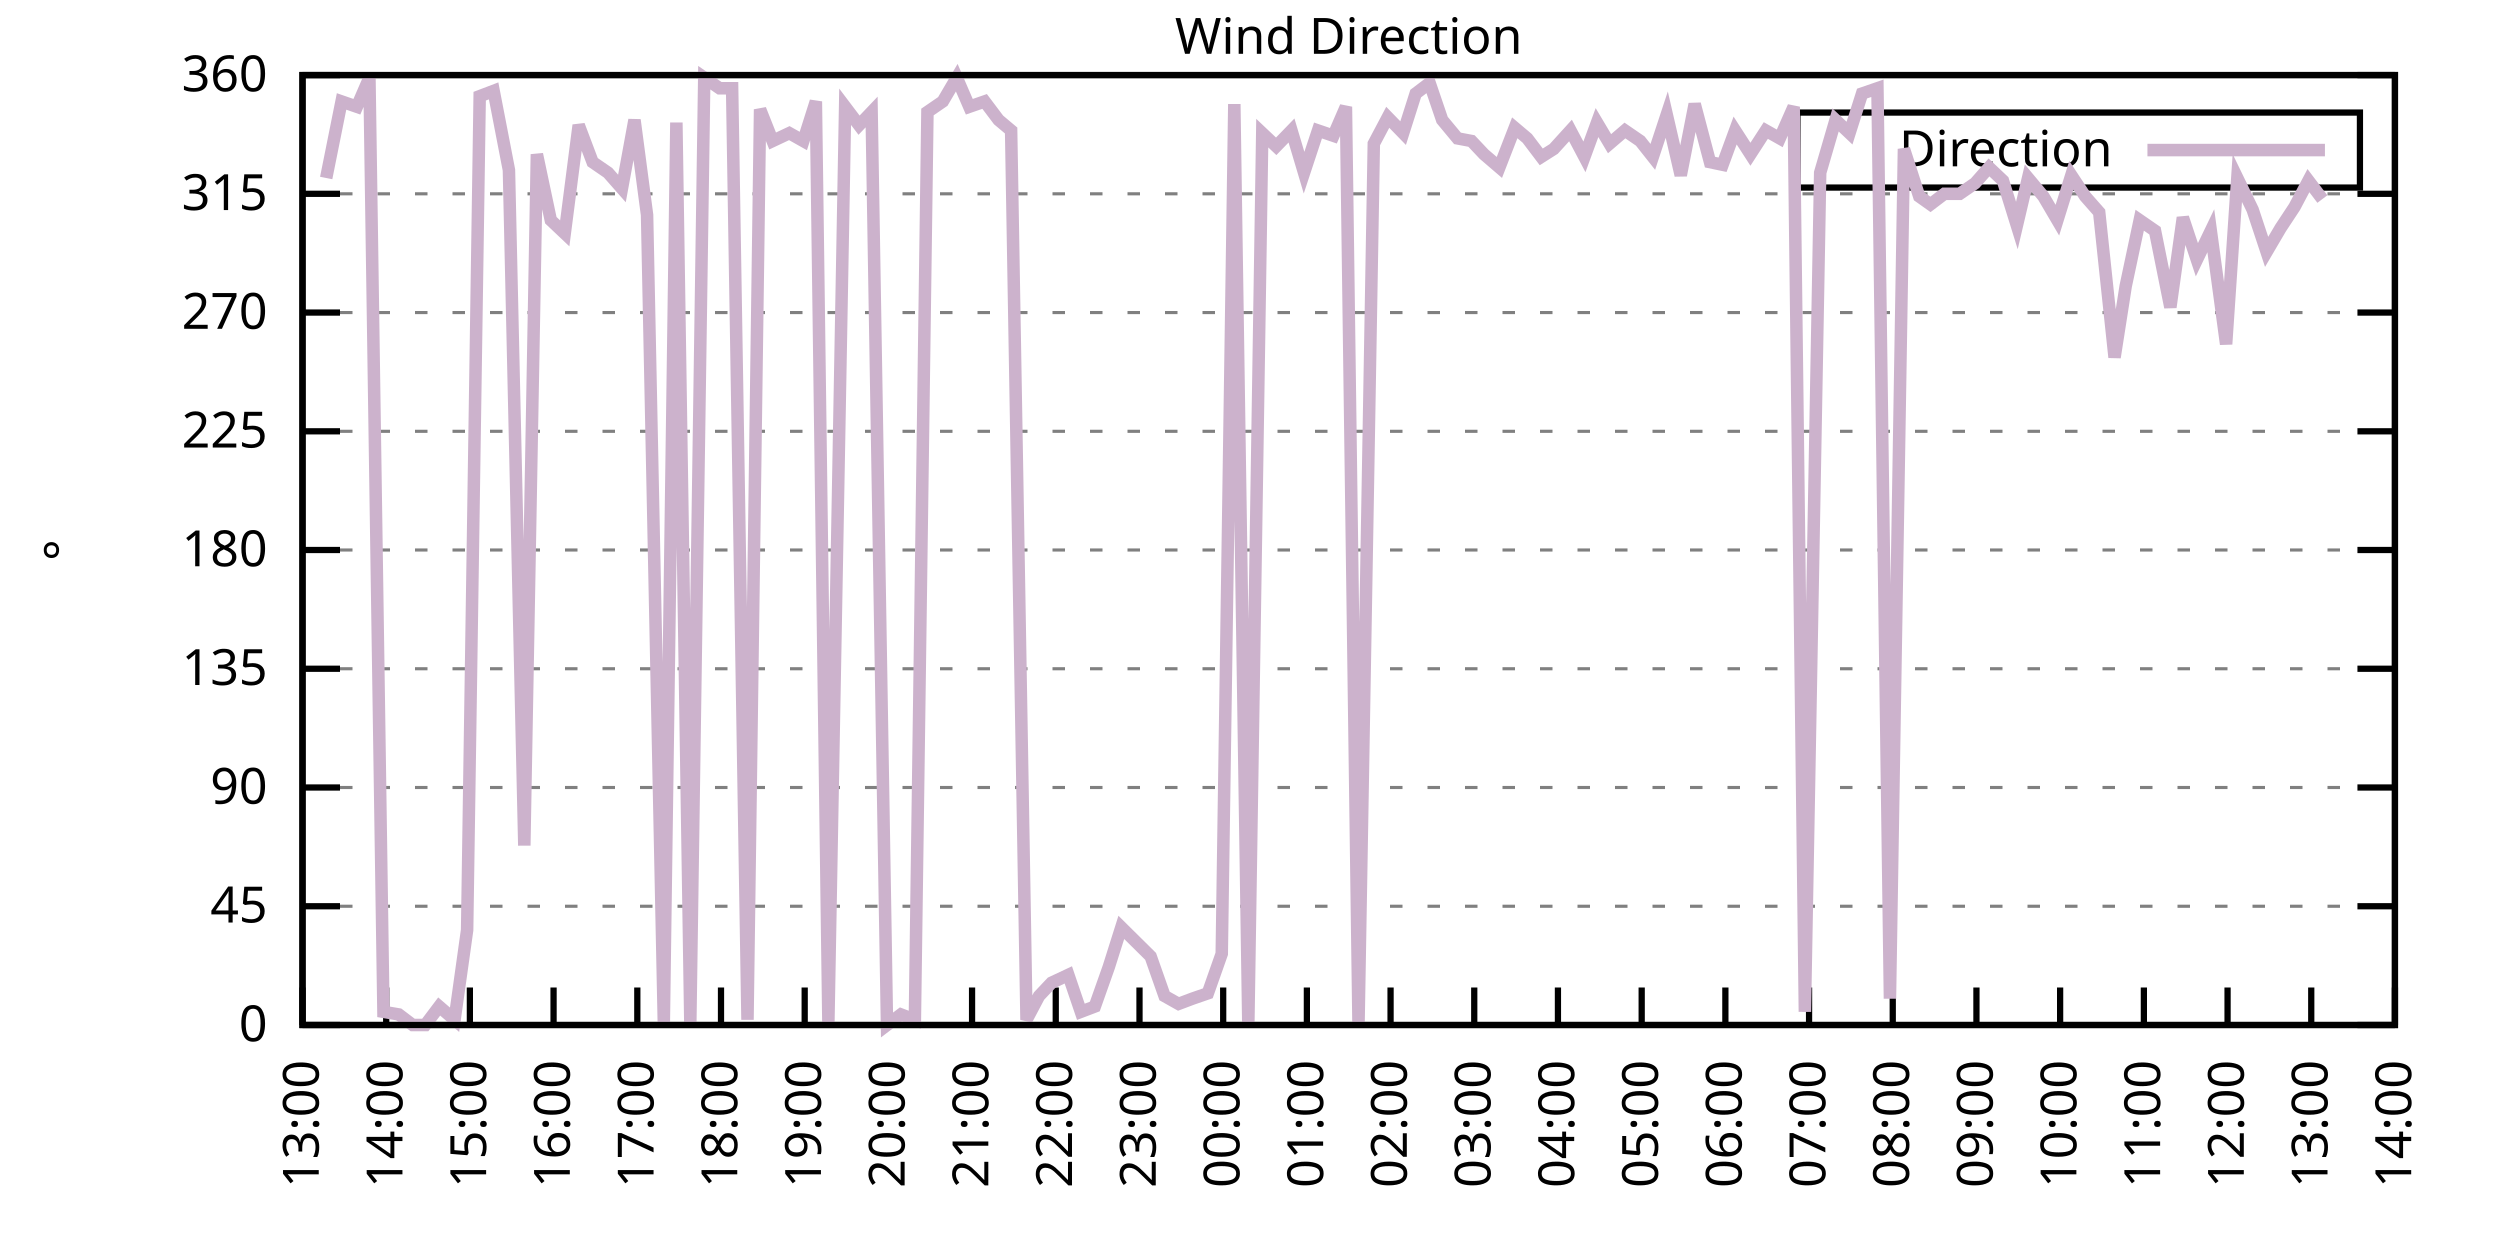
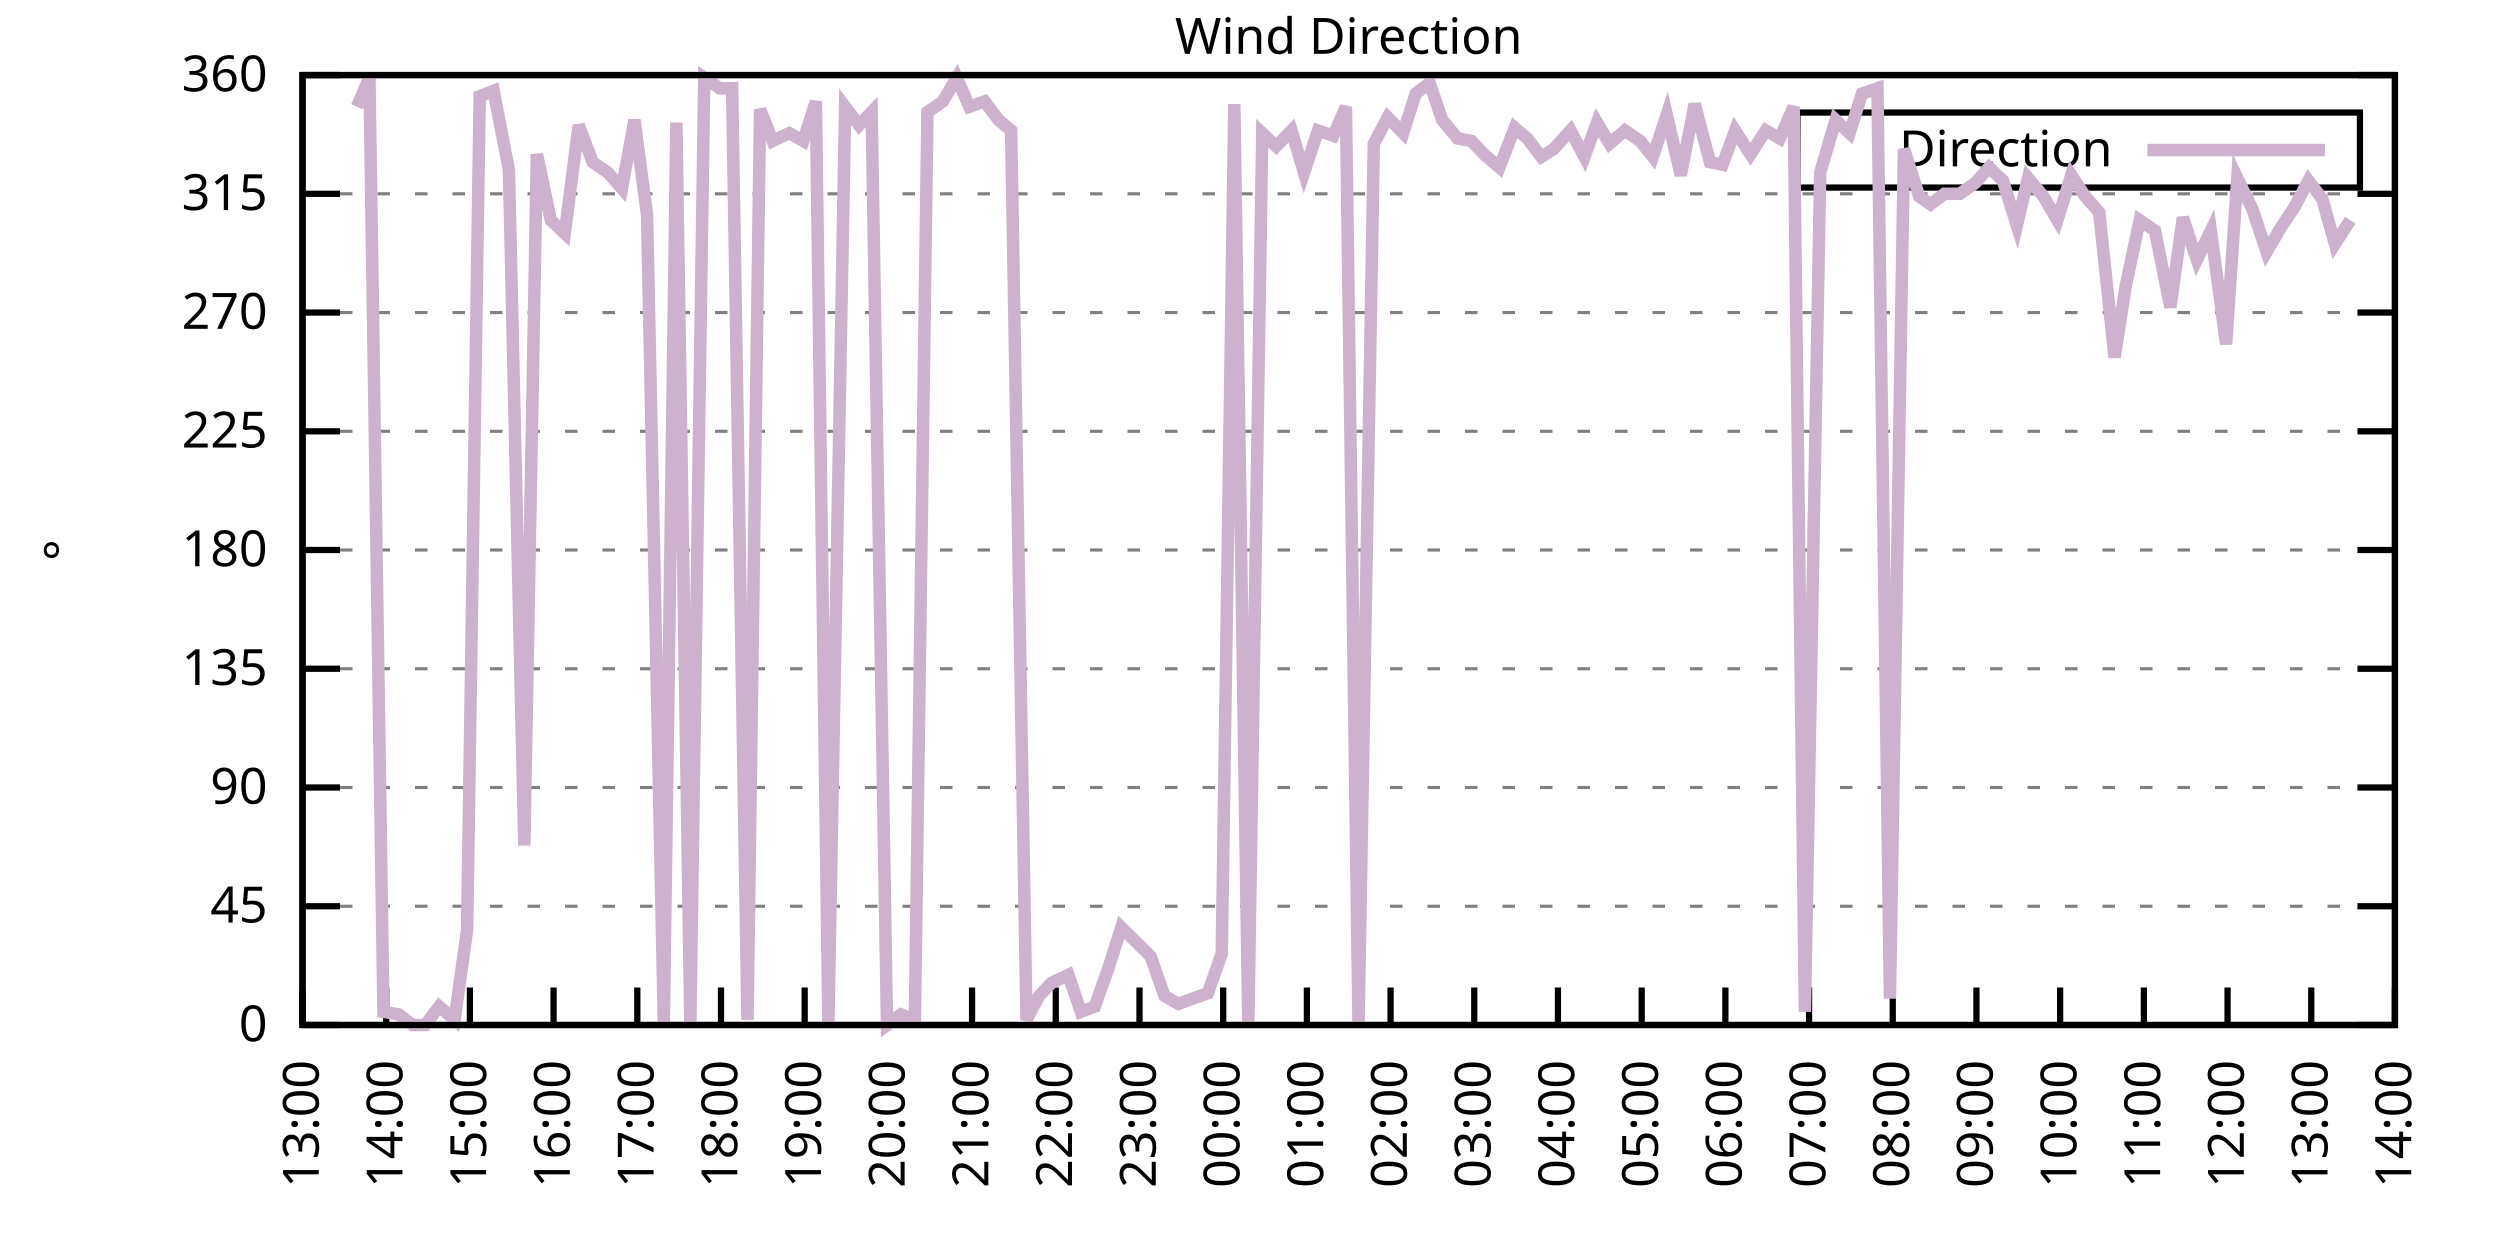
<svg xmlns="http://www.w3.org/2000/svg" xmlns:xlink="http://www.w3.org/1999/xlink" width="400" height="200" viewBox="0 0 400 200">
  <g id="gnuplot_canvas">
    <rect x="0" y="0" width="400" height="200" fill="none" />
    <defs>
      <circle id="gpDot" r="0.5" stroke-width="0.5" stroke="currentColor" />
      <path id="gpPt0" stroke-width="0.333" stroke="currentColor" d="M-1,0 h2 M0,-1 v2" />
      <path id="gpPt1" stroke-width="0.333" stroke="currentColor" d="M-1,-1 L1,1 M1,-1 L-1,1" />
      <path id="gpPt2" stroke-width="0.333" stroke="currentColor" d="M-1,0 L1,0 M0,-1 L0,1 M-1,-1 L1,1 M-1,1 L1,-1" />
      <rect id="gpPt3" stroke-width="0.333" stroke="currentColor" x="-1" y="-1" width="2" height="2" />
      <rect id="gpPt4" stroke-width="0.333" stroke="currentColor" fill="currentColor" x="-1" y="-1" width="2" height="2" />
      <circle id="gpPt5" stroke-width="0.333" stroke="currentColor" cx="0" cy="0" r="1" />
      <use xlink:href="#gpPt5" id="gpPt6" fill="currentColor" stroke="none" />
      <path id="gpPt7" stroke-width="0.333" stroke="currentColor" d="M0,-1.33 L-1.33,0.67 L1.33,0.67 z" />
      <use xlink:href="#gpPt7" id="gpPt8" fill="currentColor" stroke="none" />
      <use xlink:href="#gpPt7" id="gpPt9" stroke="currentColor" transform="rotate(180)" />
      <use xlink:href="#gpPt9" id="gpPt10" fill="currentColor" stroke="none" />
      <use xlink:href="#gpPt3" id="gpPt11" stroke="currentColor" transform="rotate(45)" />
      <use xlink:href="#gpPt11" id="gpPt12" fill="currentColor" stroke="none" />
      <path id="gpPt13" stroke-width="0.333" stroke="currentColor" d="M0,1.330 L1.265,0.411 L0.782,-1.067 L-0.782,-1.076 L-1.265,0.411 z" />
      <use xlink:href="#gpPt13" id="gpPt14" fill="currentColor" stroke="none" />
      <filter id="textbox" filterUnits="objectBoundingBox" x="0" y="0" height="1" width="1">
        <feFlood flood-color="white" flood-opacity="1" result="bgnd" />
        <feComposite in="SourceGraphic" in2="bgnd" operator="atop" />
      </filter>
      <filter id="greybox" filterUnits="objectBoundingBox" x="0" y="0" height="1" width="1">
        <feFlood flood-color="lightgrey" flood-opacity="1" result="grey" />
        <feComposite in="SourceGraphic" in2="grey" operator="atop" />
      </filter>
    </defs>
    <g fill="none" color="white" stroke="currentColor" stroke-width="1.00" stroke-linecap="butt" stroke-linejoin="miter">
</g>
    <g fill="none" color="black" stroke="currentColor" stroke-width="1.00" stroke-linecap="butt" stroke-linejoin="miter">
      <g stroke="none" shape-rendering="crispEdges">
        <polygon fill="rgb(255, 255, 255)" points="48.40,164.00 383.18,164.00 383.18,12.02 48.40,12.02 " />
      </g>
    </g>
    <g fill="none" color="black" stroke="currentColor" stroke-width="1.00" stroke-linecap="butt" stroke-linejoin="miter">
</g>
    <g fill="none" color="black" stroke="black" stroke-width="0.50" stroke-linecap="butt" stroke-linejoin="miter">
</g>
    <g fill="none" color="gray" stroke="currentColor" stroke-width="0.50" stroke-linecap="butt" stroke-linejoin="miter">
      <path stroke="gray" stroke-dasharray="2,4" class="gridline" d="M48.40,164.00 L383.19,164.00  " />
    </g>
    <g fill="none" color="gray" stroke="gray" stroke-width="1.00" stroke-linecap="butt" stroke-linejoin="miter">
</g>
    <g fill="none" color="black" stroke="currentColor" stroke-width="1.00" stroke-linecap="butt" stroke-linejoin="miter">
      <path stroke="black" d="M48.40,164.00 L54.40,164.00 M383.19,164.00 L377.19,164.00  " />
      <g transform="translate(42.80,166.60)" stroke="none" fill="black" font-family="Sans" font-size="8.00" text-anchor="end">
        <text>
          <tspan font-family="Sans"> 0</tspan>
        </text>
      </g>
    </g>
    <g fill="none" color="black" stroke="currentColor" stroke-width="1.00" stroke-linecap="butt" stroke-linejoin="miter">
</g>
    <g fill="none" color="black" stroke="black" stroke-width="0.50" stroke-linecap="butt" stroke-linejoin="miter">
</g>
    <g fill="none" color="gray" stroke="currentColor" stroke-width="0.50" stroke-linecap="butt" stroke-linejoin="miter">
      <path stroke="gray" stroke-dasharray="2,4" class="gridline" d="M48.40,145.00 L383.19,145.00  " />
    </g>
    <g fill="none" color="gray" stroke="gray" stroke-width="1.00" stroke-linecap="butt" stroke-linejoin="miter">
</g>
    <g fill="none" color="black" stroke="currentColor" stroke-width="1.00" stroke-linecap="butt" stroke-linejoin="miter">
      <path stroke="black" d="M48.40,145.00 L54.40,145.00 M383.19,145.00 L377.19,145.00  " />
      <g transform="translate(42.80,147.60)" stroke="none" fill="black" font-family="Sans" font-size="8.00" text-anchor="end">
        <text>
          <tspan font-family="Sans"> 45</tspan>
        </text>
      </g>
    </g>
    <g fill="none" color="black" stroke="currentColor" stroke-width="1.00" stroke-linecap="butt" stroke-linejoin="miter">
</g>
    <g fill="none" color="black" stroke="black" stroke-width="0.50" stroke-linecap="butt" stroke-linejoin="miter">
</g>
    <g fill="none" color="gray" stroke="currentColor" stroke-width="0.50" stroke-linecap="butt" stroke-linejoin="miter">
      <path stroke="gray" stroke-dasharray="2,4" class="gridline" d="M48.40,126.00 L383.19,126.00  " />
    </g>
    <g fill="none" color="gray" stroke="gray" stroke-width="1.00" stroke-linecap="butt" stroke-linejoin="miter">
</g>
    <g fill="none" color="black" stroke="currentColor" stroke-width="1.00" stroke-linecap="butt" stroke-linejoin="miter">
      <path stroke="black" d="M48.40,126.00 L54.40,126.00 M383.19,126.00 L377.19,126.00  " />
      <g transform="translate(42.80,128.60)" stroke="none" fill="black" font-family="Sans" font-size="8.00" text-anchor="end">
        <text>
          <tspan font-family="Sans"> 90</tspan>
        </text>
      </g>
    </g>
    <g fill="none" color="black" stroke="currentColor" stroke-width="1.00" stroke-linecap="butt" stroke-linejoin="miter">
</g>
    <g fill="none" color="black" stroke="black" stroke-width="0.50" stroke-linecap="butt" stroke-linejoin="miter">
</g>
    <g fill="none" color="gray" stroke="currentColor" stroke-width="0.50" stroke-linecap="butt" stroke-linejoin="miter">
      <path stroke="gray" stroke-dasharray="2,4" class="gridline" d="M48.40,107.00 L383.19,107.00  " />
    </g>
    <g fill="none" color="gray" stroke="gray" stroke-width="1.00" stroke-linecap="butt" stroke-linejoin="miter">
</g>
    <g fill="none" color="black" stroke="currentColor" stroke-width="1.00" stroke-linecap="butt" stroke-linejoin="miter">
      <path stroke="black" d="M48.40,107.00 L54.40,107.00 M383.19,107.00 L377.19,107.00  " />
      <g transform="translate(42.80,109.60)" stroke="none" fill="black" font-family="Sans" font-size="8.00" text-anchor="end">
        <text>
          <tspan font-family="Sans"> 135</tspan>
        </text>
      </g>
    </g>
    <g fill="none" color="black" stroke="currentColor" stroke-width="1.00" stroke-linecap="butt" stroke-linejoin="miter">
</g>
    <g fill="none" color="black" stroke="black" stroke-width="0.50" stroke-linecap="butt" stroke-linejoin="miter">
</g>
    <g fill="none" color="gray" stroke="currentColor" stroke-width="0.50" stroke-linecap="butt" stroke-linejoin="miter">
      <path stroke="gray" stroke-dasharray="2,4" class="gridline" d="M48.40,88.00 L383.19,88.00  " />
    </g>
    <g fill="none" color="gray" stroke="gray" stroke-width="1.00" stroke-linecap="butt" stroke-linejoin="miter">
</g>
    <g fill="none" color="black" stroke="currentColor" stroke-width="1.00" stroke-linecap="butt" stroke-linejoin="miter">
      <path stroke="black" d="M48.40,88.00 L54.40,88.00 M383.19,88.00 L377.19,88.00  " />
      <g transform="translate(42.80,90.60)" stroke="none" fill="black" font-family="Sans" font-size="8.00" text-anchor="end">
        <text>
          <tspan font-family="Sans"> 180</tspan>
        </text>
      </g>
    </g>
    <g fill="none" color="black" stroke="currentColor" stroke-width="1.00" stroke-linecap="butt" stroke-linejoin="miter">
</g>
    <g fill="none" color="black" stroke="black" stroke-width="0.50" stroke-linecap="butt" stroke-linejoin="miter">
</g>
    <g fill="none" color="gray" stroke="currentColor" stroke-width="0.50" stroke-linecap="butt" stroke-linejoin="miter">
      <path stroke="gray" stroke-dasharray="2,4" class="gridline" d="M48.40,69.01 L383.19,69.01  " />
    </g>
    <g fill="none" color="gray" stroke="gray" stroke-width="1.00" stroke-linecap="butt" stroke-linejoin="miter">
</g>
    <g fill="none" color="black" stroke="currentColor" stroke-width="1.00" stroke-linecap="butt" stroke-linejoin="miter">
      <path stroke="black" d="M48.40,69.01 L54.40,69.01 M383.19,69.01 L377.19,69.01  " />
      <g transform="translate(42.80,71.61)" stroke="none" fill="black" font-family="Sans" font-size="8.00" text-anchor="end">
        <text>
          <tspan font-family="Sans"> 225</tspan>
        </text>
      </g>
    </g>
    <g fill="none" color="black" stroke="currentColor" stroke-width="1.00" stroke-linecap="butt" stroke-linejoin="miter">
</g>
    <g fill="none" color="black" stroke="black" stroke-width="0.50" stroke-linecap="butt" stroke-linejoin="miter">
</g>
    <g fill="none" color="gray" stroke="currentColor" stroke-width="0.50" stroke-linecap="butt" stroke-linejoin="miter">
      <path stroke="gray" stroke-dasharray="2,4" class="gridline" d="M48.40,50.01 L383.19,50.01  " />
    </g>
    <g fill="none" color="gray" stroke="gray" stroke-width="1.00" stroke-linecap="butt" stroke-linejoin="miter">
</g>
    <g fill="none" color="black" stroke="currentColor" stroke-width="1.00" stroke-linecap="butt" stroke-linejoin="miter">
      <path stroke="black" d="M48.40,50.01 L54.40,50.01 M383.19,50.01 L377.19,50.01  " />
      <g transform="translate(42.80,52.61)" stroke="none" fill="black" font-family="Sans" font-size="8.00" text-anchor="end">
        <text>
          <tspan font-family="Sans"> 270</tspan>
        </text>
      </g>
    </g>
    <g fill="none" color="black" stroke="currentColor" stroke-width="1.00" stroke-linecap="butt" stroke-linejoin="miter">
</g>
    <g fill="none" color="black" stroke="black" stroke-width="0.50" stroke-linecap="butt" stroke-linejoin="miter">
</g>
    <g fill="none" color="gray" stroke="currentColor" stroke-width="0.50" stroke-linecap="butt" stroke-linejoin="miter">
      <path stroke="gray" stroke-dasharray="2,4" class="gridline" d="M48.40,31.01 L383.19,31.01  " />
    </g>
    <g fill="none" color="gray" stroke="gray" stroke-width="1.00" stroke-linecap="butt" stroke-linejoin="miter">
</g>
    <g fill="none" color="black" stroke="currentColor" stroke-width="1.00" stroke-linecap="butt" stroke-linejoin="miter">
      <path stroke="black" d="M48.40,31.01 L54.40,31.01 M383.19,31.01 L377.19,31.01  " />
      <g transform="translate(42.80,33.61)" stroke="none" fill="black" font-family="Sans" font-size="8.00" text-anchor="end">
        <text>
          <tspan font-family="Sans"> 315</tspan>
        </text>
      </g>
    </g>
    <g fill="none" color="black" stroke="currentColor" stroke-width="1.00" stroke-linecap="butt" stroke-linejoin="miter">
</g>
    <g fill="none" color="black" stroke="black" stroke-width="0.50" stroke-linecap="butt" stroke-linejoin="miter">
</g>
    <g fill="none" color="gray" stroke="currentColor" stroke-width="0.50" stroke-linecap="butt" stroke-linejoin="miter">
      <path stroke="gray" stroke-dasharray="2,4" class="gridline" d="M48.40,12.01 L383.19,12.01  " />
    </g>
    <g fill="none" color="gray" stroke="gray" stroke-width="1.00" stroke-linecap="butt" stroke-linejoin="miter">
</g>
    <g fill="none" color="black" stroke="currentColor" stroke-width="1.00" stroke-linecap="butt" stroke-linejoin="miter">
      <path stroke="black" d="M48.40,12.01 L54.40,12.01 M383.19,12.01 L377.19,12.01  " />
      <g transform="translate(42.80,14.61)" stroke="none" fill="black" font-family="Sans" font-size="8.00" text-anchor="end">
        <text>
          <tspan font-family="Sans"> 360</tspan>
        </text>
      </g>
    </g>
    <g fill="none" color="black" stroke="currentColor" stroke-width="1.00" stroke-linecap="butt" stroke-linejoin="miter">
      <path stroke="black" d="M48.40,164.00 L48.40,158.00  " />
      <g transform="translate(51.00,169.60) rotate(270.00)" stroke="none" fill="black" font-family="Sans" font-size="8.00" text-anchor="end">
        <text>
          <tspan font-family="Sans">13:00</tspan>
        </text>
      </g>
    </g>
    <g fill="none" color="black" stroke="currentColor" stroke-width="1.00" stroke-linecap="butt" stroke-linejoin="miter">
      <path stroke="black" d="M61.79,164.00 L61.79,158.00  " />
      <g transform="translate(64.39,169.60) rotate(270.00)" stroke="none" fill="black" font-family="Sans" font-size="8.00" text-anchor="end">
        <text>
          <tspan font-family="Sans">14:00</tspan>
        </text>
      </g>
    </g>
    <g fill="none" color="black" stroke="currentColor" stroke-width="1.00" stroke-linecap="butt" stroke-linejoin="miter">
      <path stroke="black" d="M75.18,164.00 L75.18,158.00  " />
      <g transform="translate(77.78,169.60) rotate(270.00)" stroke="none" fill="black" font-family="Sans" font-size="8.00" text-anchor="end">
        <text>
          <tspan font-family="Sans">15:00</tspan>
        </text>
      </g>
    </g>
    <g fill="none" color="black" stroke="currentColor" stroke-width="1.00" stroke-linecap="butt" stroke-linejoin="miter">
      <path stroke="black" d="M88.57,164.00 L88.57,158.00  " />
      <g transform="translate(91.17,169.60) rotate(270.00)" stroke="none" fill="black" font-family="Sans" font-size="8.00" text-anchor="end">
        <text>
          <tspan font-family="Sans">16:00</tspan>
        </text>
      </g>
    </g>
    <g fill="none" color="black" stroke="currentColor" stroke-width="1.00" stroke-linecap="butt" stroke-linejoin="miter">
      <path stroke="black" d="M101.97,164.00 L101.97,158.00  " />
      <g transform="translate(104.57,169.60) rotate(270.00)" stroke="none" fill="black" font-family="Sans" font-size="8.00" text-anchor="end">
        <text>
          <tspan font-family="Sans">17:00</tspan>
        </text>
      </g>
    </g>
    <g fill="none" color="black" stroke="currentColor" stroke-width="1.00" stroke-linecap="butt" stroke-linejoin="miter">
      <path stroke="black" d="M115.36,164.00 L115.36,158.00  " />
      <g transform="translate(117.96,169.60) rotate(270.00)" stroke="none" fill="black" font-family="Sans" font-size="8.00" text-anchor="end">
        <text>
          <tspan font-family="Sans">18:00</tspan>
        </text>
      </g>
    </g>
    <g fill="none" color="black" stroke="currentColor" stroke-width="1.00" stroke-linecap="butt" stroke-linejoin="miter">
      <path stroke="black" d="M128.75,164.00 L128.75,158.00  " />
      <g transform="translate(131.35,169.60) rotate(270.00)" stroke="none" fill="black" font-family="Sans" font-size="8.00" text-anchor="end">
        <text>
          <tspan font-family="Sans">19:00</tspan>
        </text>
      </g>
    </g>
    <g fill="none" color="black" stroke="currentColor" stroke-width="1.00" stroke-linecap="butt" stroke-linejoin="miter">
      <path stroke="black" d="M142.14,164.00 L142.14,158.00  " />
      <g transform="translate(144.74,169.60) rotate(270.00)" stroke="none" fill="black" font-family="Sans" font-size="8.00" text-anchor="end">
        <text>
          <tspan font-family="Sans">20:00</tspan>
        </text>
      </g>
    </g>
    <g fill="none" color="black" stroke="currentColor" stroke-width="1.00" stroke-linecap="butt" stroke-linejoin="miter">
      <path stroke="black" d="M155.53,164.00 L155.53,158.00  " />
      <g transform="translate(158.13,169.60) rotate(270.00)" stroke="none" fill="black" font-family="Sans" font-size="8.00" text-anchor="end">
        <text>
          <tspan font-family="Sans">21:00</tspan>
        </text>
      </g>
    </g>
    <g fill="none" color="black" stroke="currentColor" stroke-width="1.00" stroke-linecap="butt" stroke-linejoin="miter">
      <path stroke="black" d="M168.92,164.00 L168.92,158.00  " />
      <g transform="translate(171.52,169.60) rotate(270.00)" stroke="none" fill="black" font-family="Sans" font-size="8.00" text-anchor="end">
        <text>
          <tspan font-family="Sans">22:00</tspan>
        </text>
      </g>
    </g>
    <g fill="none" color="black" stroke="currentColor" stroke-width="1.00" stroke-linecap="butt" stroke-linejoin="miter">
      <path stroke="black" d="M182.32,164.00 L182.32,158.00  " />
      <g transform="translate(184.92,169.60) rotate(270.00)" stroke="none" fill="black" font-family="Sans" font-size="8.00" text-anchor="end">
        <text>
          <tspan font-family="Sans">23:00</tspan>
        </text>
      </g>
    </g>
    <g fill="none" color="black" stroke="currentColor" stroke-width="1.00" stroke-linecap="butt" stroke-linejoin="miter">
      <path stroke="black" d="M195.71,164.00 L195.71,158.00  " />
      <g transform="translate(198.31,169.60) rotate(270.00)" stroke="none" fill="black" font-family="Sans" font-size="8.00" text-anchor="end">
        <text>
          <tspan font-family="Sans">00:00</tspan>
        </text>
      </g>
    </g>
    <g fill="none" color="black" stroke="currentColor" stroke-width="1.00" stroke-linecap="butt" stroke-linejoin="miter">
      <path stroke="black" d="M209.10,164.00 L209.10,158.00  " />
      <g transform="translate(211.70,169.60) rotate(270.00)" stroke="none" fill="black" font-family="Sans" font-size="8.00" text-anchor="end">
        <text>
          <tspan font-family="Sans">01:00</tspan>
        </text>
      </g>
    </g>
    <g fill="none" color="black" stroke="currentColor" stroke-width="1.00" stroke-linecap="butt" stroke-linejoin="miter">
      <path stroke="black" d="M222.49,164.00 L222.49,158.00  " />
      <g transform="translate(225.09,169.60) rotate(270.00)" stroke="none" fill="black" font-family="Sans" font-size="8.00" text-anchor="end">
        <text>
          <tspan font-family="Sans">02:00</tspan>
        </text>
      </g>
    </g>
    <g fill="none" color="black" stroke="currentColor" stroke-width="1.00" stroke-linecap="butt" stroke-linejoin="miter">
      <path stroke="black" d="M235.88,164.00 L235.88,158.00  " />
      <g transform="translate(238.48,169.60) rotate(270.00)" stroke="none" fill="black" font-family="Sans" font-size="8.00" text-anchor="end">
        <text>
          <tspan font-family="Sans">03:00</tspan>
        </text>
      </g>
    </g>
    <g fill="none" color="black" stroke="currentColor" stroke-width="1.00" stroke-linecap="butt" stroke-linejoin="miter">
      <path stroke="black" d="M249.27,164.00 L249.27,158.00  " />
      <g transform="translate(251.87,169.60) rotate(270.00)" stroke="none" fill="black" font-family="Sans" font-size="8.00" text-anchor="end">
        <text>
          <tspan font-family="Sans">04:00</tspan>
        </text>
      </g>
    </g>
    <g fill="none" color="black" stroke="currentColor" stroke-width="1.00" stroke-linecap="butt" stroke-linejoin="miter">
      <path stroke="black" d="M262.67,164.00 L262.67,158.00  " />
      <g transform="translate(265.27,169.60) rotate(270.00)" stroke="none" fill="black" font-family="Sans" font-size="8.00" text-anchor="end">
        <text>
          <tspan font-family="Sans">05:00</tspan>
        </text>
      </g>
    </g>
    <g fill="none" color="black" stroke="currentColor" stroke-width="1.00" stroke-linecap="butt" stroke-linejoin="miter">
      <path stroke="black" d="M276.06,164.00 L276.06,158.00  " />
      <g transform="translate(278.66,169.60) rotate(270.00)" stroke="none" fill="black" font-family="Sans" font-size="8.00" text-anchor="end">
        <text>
          <tspan font-family="Sans">06:00</tspan>
        </text>
      </g>
    </g>
    <g fill="none" color="black" stroke="currentColor" stroke-width="1.00" stroke-linecap="butt" stroke-linejoin="miter">
      <path stroke="black" d="M289.45,164.00 L289.45,158.00  " />
      <g transform="translate(292.05,169.60) rotate(270.00)" stroke="none" fill="black" font-family="Sans" font-size="8.00" text-anchor="end">
        <text>
          <tspan font-family="Sans">07:00</tspan>
        </text>
      </g>
    </g>
    <g fill="none" color="black" stroke="currentColor" stroke-width="1.00" stroke-linecap="butt" stroke-linejoin="miter">
      <path stroke="black" d="M302.84,164.00 L302.84,158.00  " />
      <g transform="translate(305.44,169.60) rotate(270.00)" stroke="none" fill="black" font-family="Sans" font-size="8.00" text-anchor="end">
        <text>
          <tspan font-family="Sans">08:00</tspan>
        </text>
      </g>
    </g>
    <g fill="none" color="black" stroke="currentColor" stroke-width="1.00" stroke-linecap="butt" stroke-linejoin="miter">
      <path stroke="black" d="M316.23,164.00 L316.23,158.00  " />
      <g transform="translate(318.83,169.60) rotate(270.00)" stroke="none" fill="black" font-family="Sans" font-size="8.00" text-anchor="end">
        <text>
          <tspan font-family="Sans">09:00</tspan>
        </text>
      </g>
    </g>
    <g fill="none" color="black" stroke="currentColor" stroke-width="1.00" stroke-linecap="butt" stroke-linejoin="miter">
      <path stroke="black" d="M329.62,164.00 L329.62,158.00  " />
      <g transform="translate(332.22,169.60) rotate(270.00)" stroke="none" fill="black" font-family="Sans" font-size="8.00" text-anchor="end">
        <text>
          <tspan font-family="Sans">10:00</tspan>
        </text>
      </g>
    </g>
    <g fill="none" color="black" stroke="currentColor" stroke-width="1.00" stroke-linecap="butt" stroke-linejoin="miter">
      <path stroke="black" d="M343.02,164.00 L343.02,158.00  " />
      <g transform="translate(345.62,169.60) rotate(270.00)" stroke="none" fill="black" font-family="Sans" font-size="8.00" text-anchor="end">
        <text>
          <tspan font-family="Sans">11:00</tspan>
        </text>
      </g>
    </g>
    <g fill="none" color="black" stroke="currentColor" stroke-width="1.00" stroke-linecap="butt" stroke-linejoin="miter">
      <path stroke="black" d="M356.41,164.00 L356.41,158.00  " />
      <g transform="translate(359.01,169.60) rotate(270.00)" stroke="none" fill="black" font-family="Sans" font-size="8.00" text-anchor="end">
        <text>
          <tspan font-family="Sans">12:00</tspan>
        </text>
      </g>
    </g>
    <g fill="none" color="black" stroke="currentColor" stroke-width="1.00" stroke-linecap="butt" stroke-linejoin="miter">
      <path stroke="black" d="M369.80,164.00 L369.80,158.00  " />
      <g transform="translate(372.40,169.60) rotate(270.00)" stroke="none" fill="black" font-family="Sans" font-size="8.00" text-anchor="end">
        <text>
          <tspan font-family="Sans">13:00</tspan>
        </text>
      </g>
    </g>
    <g fill="none" color="black" stroke="currentColor" stroke-width="1.00" stroke-linecap="butt" stroke-linejoin="miter">
      <path stroke="black" d="M383.19,164.00 L383.19,158.00  " />
      <g transform="translate(385.79,169.60) rotate(270.00)" stroke="none" fill="black" font-family="Sans" font-size="8.00" text-anchor="end">
        <text>
          <tspan font-family="Sans">14:00</tspan>
        </text>
      </g>
    </g>
    <g fill="none" color="black" stroke="currentColor" stroke-width="1.00" stroke-linecap="butt" stroke-linejoin="miter">
</g>
    <g fill="none" color="black" stroke="currentColor" stroke-width="1.00" stroke-linecap="butt" stroke-linejoin="miter">
      <path stroke="black" d="M48.40,12.01 L48.40,164.00 L383.19,164.00 L383.19,12.01 L48.40,12.01 Z  " />
    </g>
    <g fill="none" color="black" stroke="currentColor" stroke-width="1.00" stroke-linecap="butt" stroke-linejoin="miter">
</g>
    <g fill="none" color="black" stroke="currentColor" stroke-width="1.00" stroke-linecap="butt" stroke-linejoin="miter">
      <path stroke="black" d="M287.59,30.01 L287.59,18.01 L377.59,18.01 L377.59,30.01 L287.59,30.01 Z  " />
    </g>
    <g id="Wind_direction_plot_1">
      <g fill="none" color="white" stroke="black" stroke-width="2.00" stroke-linecap="butt" stroke-linejoin="miter">
</g>
      <g fill="none" color="black" stroke="currentColor" stroke-width="2.00" stroke-linecap="butt" stroke-linejoin="miter">
        <g transform="translate(337.99,26.61)" stroke="none" fill="black" font-family="Sans" font-size="8.00" text-anchor="end">
          <text>
            <tspan font-family="Sans">Direction</tspan>
          </text>
        </g>
      </g>
      <g fill="none" color="black" stroke="currentColor" stroke-width="2.00" stroke-linecap="butt" stroke-linejoin="miter">
-         <path stroke="rgb(204, 178, 204)" d="M343.59,24.01 L371.99,24.01 M52.19,28.48 L54.65,16.23 L57.10,17.08 L59.11,12.43 L61.35,161.89 L63.80,162.31   L66.03,164.00 L68.04,164.00 L70.27,161.04 L72.73,163.16 L74.74,148.80 L76.75,15.39 L78.98,14.54 L81.43,27.21   L83.89,135.29 L85.90,24.68 L88.13,35.23 L90.36,37.34 L92.59,20.03 L94.82,25.94 L97.28,27.63 L99.51,30.16   L101.52,19.19 L103.53,34.39 L106.21,163.58 L108.22,19.61 L110.45,163.58 L112.68,12.43 L115.13,14.12 L117.14,14.12   L119.60,163.16 L121.61,17.50 L123.62,22.56 L126.29,21.30 L128.53,22.56 L130.54,16.23 L132.54,163.58 L135.22,17.08   L137.45,20.03 L139.46,17.92 L141.92,164.00 L144.15,162.31 L146.38,163.16 L148.39,17.92 L150.85,16.23 L153.08,12.43   L155.09,17.08 L157.54,16.23 L159.77,19.19 L161.78,20.88 L164.24,163.16 L166.25,159.36 L168.25,157.24 L170.93,155.98   L172.94,161.89 L175.17,161.04 L177.41,154.71 L179.41,148.38 L184.10,153.02 L186.33,159.36 L188.57,160.62 L190.80,159.78   L193.25,158.93 L195.48,152.60 L197.49,16.65 L199.73,164.00 L201.96,21.30 L204.19,23.41 L206.64,20.88 L208.65,27.63   L210.88,20.88 L213.34,21.72 L215.35,17.08 L217.36,164.00 L219.81,22.99 L222.04,18.77 L224.50,21.30 L226.51,14.97   L228.74,13.28 L230.75,19.19 L233.20,22.14 L235.44,22.56 L237.44,24.68 L239.90,26.79 L242.36,20.45 L244.36,22.14   L246.60,25.10 L248.60,23.83 L251.28,20.88 L253.51,25.10 L255.52,19.61 L257.53,22.99 L259.99,20.88 L262.44,22.56   L264.45,25.10 L266.68,18.34 L268.92,28.05 L271.15,16.65 L273.60,25.94 L275.61,26.36 L277.62,20.88 L280.07,24.68   L282.53,20.88 L284.76,22.14 L286.99,17.08 L288.78,161.89 L291.23,27.63 L293.69,19.19 L295.92,21.30 L297.93,14.97   L300.39,14.12 L302.39,159.78 L304.63,23.83 L307.08,31.43 L308.87,32.70 L311.10,31.01 L313.55,31.01 L316.01,29.32   L318.24,26.79 L320.47,28.90 L322.70,36.08 L324.49,28.48 L326.95,31.43 L329.18,35.23 L331.41,28.05 L333.64,31.43   L335.87,33.96 L338.33,57.18 L340.11,45.79 L342.35,35.23 L344.80,36.92 L347.26,49.16 L349.26,34.81 L351.50,41.56   L353.73,36.92 L356.18,55.07 L357.97,28.48 L360.42,33.54 L362.66,40.30 L364.89,36.50 L367.12,33.12 L369.35,28.90   L371.58,31.85  " />
+         <path stroke="rgb(204, 178, 204)" d="M343.59,24.01 L371.99,24.01 M57.10,17.08 L59.11,12.43 L61.35,161.89 L63.80,162.31 L66.03,164.00 L68.04,164.00   L70.27,161.04 L72.73,163.16 L74.74,148.80 L76.75,15.39 L78.98,14.54 L81.43,27.21 L83.89,135.29 L85.90,24.68   L88.13,35.23 L90.36,37.34 L92.59,20.03 L94.82,25.94 L97.28,27.63 L99.51,30.16 L101.52,19.19 L103.53,34.39   L106.21,163.58 L108.22,19.61 L110.45,163.58 L112.68,12.43 L115.13,14.12 L117.14,14.12 L119.60,163.16 L121.61,17.50   L123.62,22.56 L126.29,21.30 L128.53,22.56 L130.54,16.23 L132.54,163.58 L135.22,17.08 L137.45,20.03 L139.46,17.92   L141.92,164.00 L144.15,162.31 L146.38,163.16 L148.39,17.92 L150.85,16.23 L153.08,12.43 L155.09,17.08 L157.54,16.23   L159.77,19.19 L161.78,20.88 L164.24,163.16 L166.25,159.36 L168.25,157.24 L170.93,155.98 L172.94,161.89 L175.17,161.04   L177.41,154.71 L179.41,148.38 L184.10,153.02 L186.33,159.36 L188.57,160.62 L190.80,159.78 L193.25,158.93 L195.48,152.60   L197.49,16.65 L199.73,164.00 L201.96,21.30 L204.19,23.41 L206.64,20.88 L208.65,27.63 L210.88,20.88 L213.34,21.72   L215.35,17.08 L217.36,164.00 L219.81,22.99 L222.04,18.77 L224.50,21.30 L226.51,14.97 L228.74,13.28 L230.75,19.19   L233.20,22.14 L235.44,22.56 L237.44,24.68 L239.90,26.79 L242.36,20.45 L244.36,22.14 L246.60,25.10 L248.60,23.83   L251.28,20.88 L253.51,25.10 L255.52,19.61 L257.53,22.99 L259.99,20.88 L262.44,22.56 L264.45,25.10 L266.68,18.34   L268.92,28.05 L271.15,16.65 L273.60,25.94 L275.61,26.36 L277.62,20.88 L280.07,24.68 L282.53,20.88 L284.76,22.14   L286.99,17.08 L288.78,161.89 L291.23,27.63 L293.69,19.19 L295.92,21.30 L297.93,14.97 L300.39,14.12 L302.39,159.78   L304.63,23.83 L307.08,31.43 L308.87,32.70 L311.10,31.01 L313.55,31.01 L316.01,29.32 L318.24,26.79 L320.47,28.90   L322.70,36.08 L324.49,28.48 L326.95,31.43 L329.18,35.23 L331.41,28.05 L333.64,31.43 L335.87,33.96 L338.33,57.18   L340.11,45.79 L342.35,35.23 L344.80,36.92 L347.26,49.16 L349.26,34.81 L351.50,41.56 L353.73,36.92 L356.18,55.07   L357.97,28.48 L360.42,33.54 L362.66,40.30 L364.89,36.50 L367.12,33.12 L369.35,28.90 L371.58,31.85 L373.59,39.03   L376.05,35.23  " />
      </g>
    </g>
    <g fill="none" color="black" stroke="currentColor" stroke-width="2.00" stroke-linecap="butt" stroke-linejoin="miter">
</g>
    <g fill="none" color="black" stroke="black" stroke-width="1.00" stroke-linecap="butt" stroke-linejoin="miter">
</g>
    <g fill="none" color="black" stroke="currentColor" stroke-width="1.00" stroke-linecap="butt" stroke-linejoin="miter">
      <path stroke="black" d="M48.40,12.01 L48.40,164.00 L383.19,164.00 L383.19,12.01 L48.40,12.01 Z  " />
      <g transform="translate(12.80,88.01) rotate(270.00)" stroke="none" fill="black" font-family="Sans" font-size="8.00" text-anchor="middle">
        <text>
          <tspan font-family="Sans">°</tspan>
        </text>
      </g>
    </g>
    <g fill="none" color="black" stroke="currentColor" stroke-width="1.00" stroke-linecap="butt" stroke-linejoin="miter">
</g>
    <g fill="none" color="black" stroke="currentColor" stroke-width="1.00" stroke-linecap="butt" stroke-linejoin="miter">
      <g transform="translate(215.79,8.61)" stroke="none" fill="black" font-family="Sans" font-size="8.00" text-anchor="middle">
        <text>
          <tspan font-family="Sans">Wind Direction</tspan>
        </text>
      </g>
    </g>
    <g fill="none" color="black" stroke="currentColor" stroke-width="1.00" stroke-linecap="butt" stroke-linejoin="miter">
</g>
  </g>
</svg>
